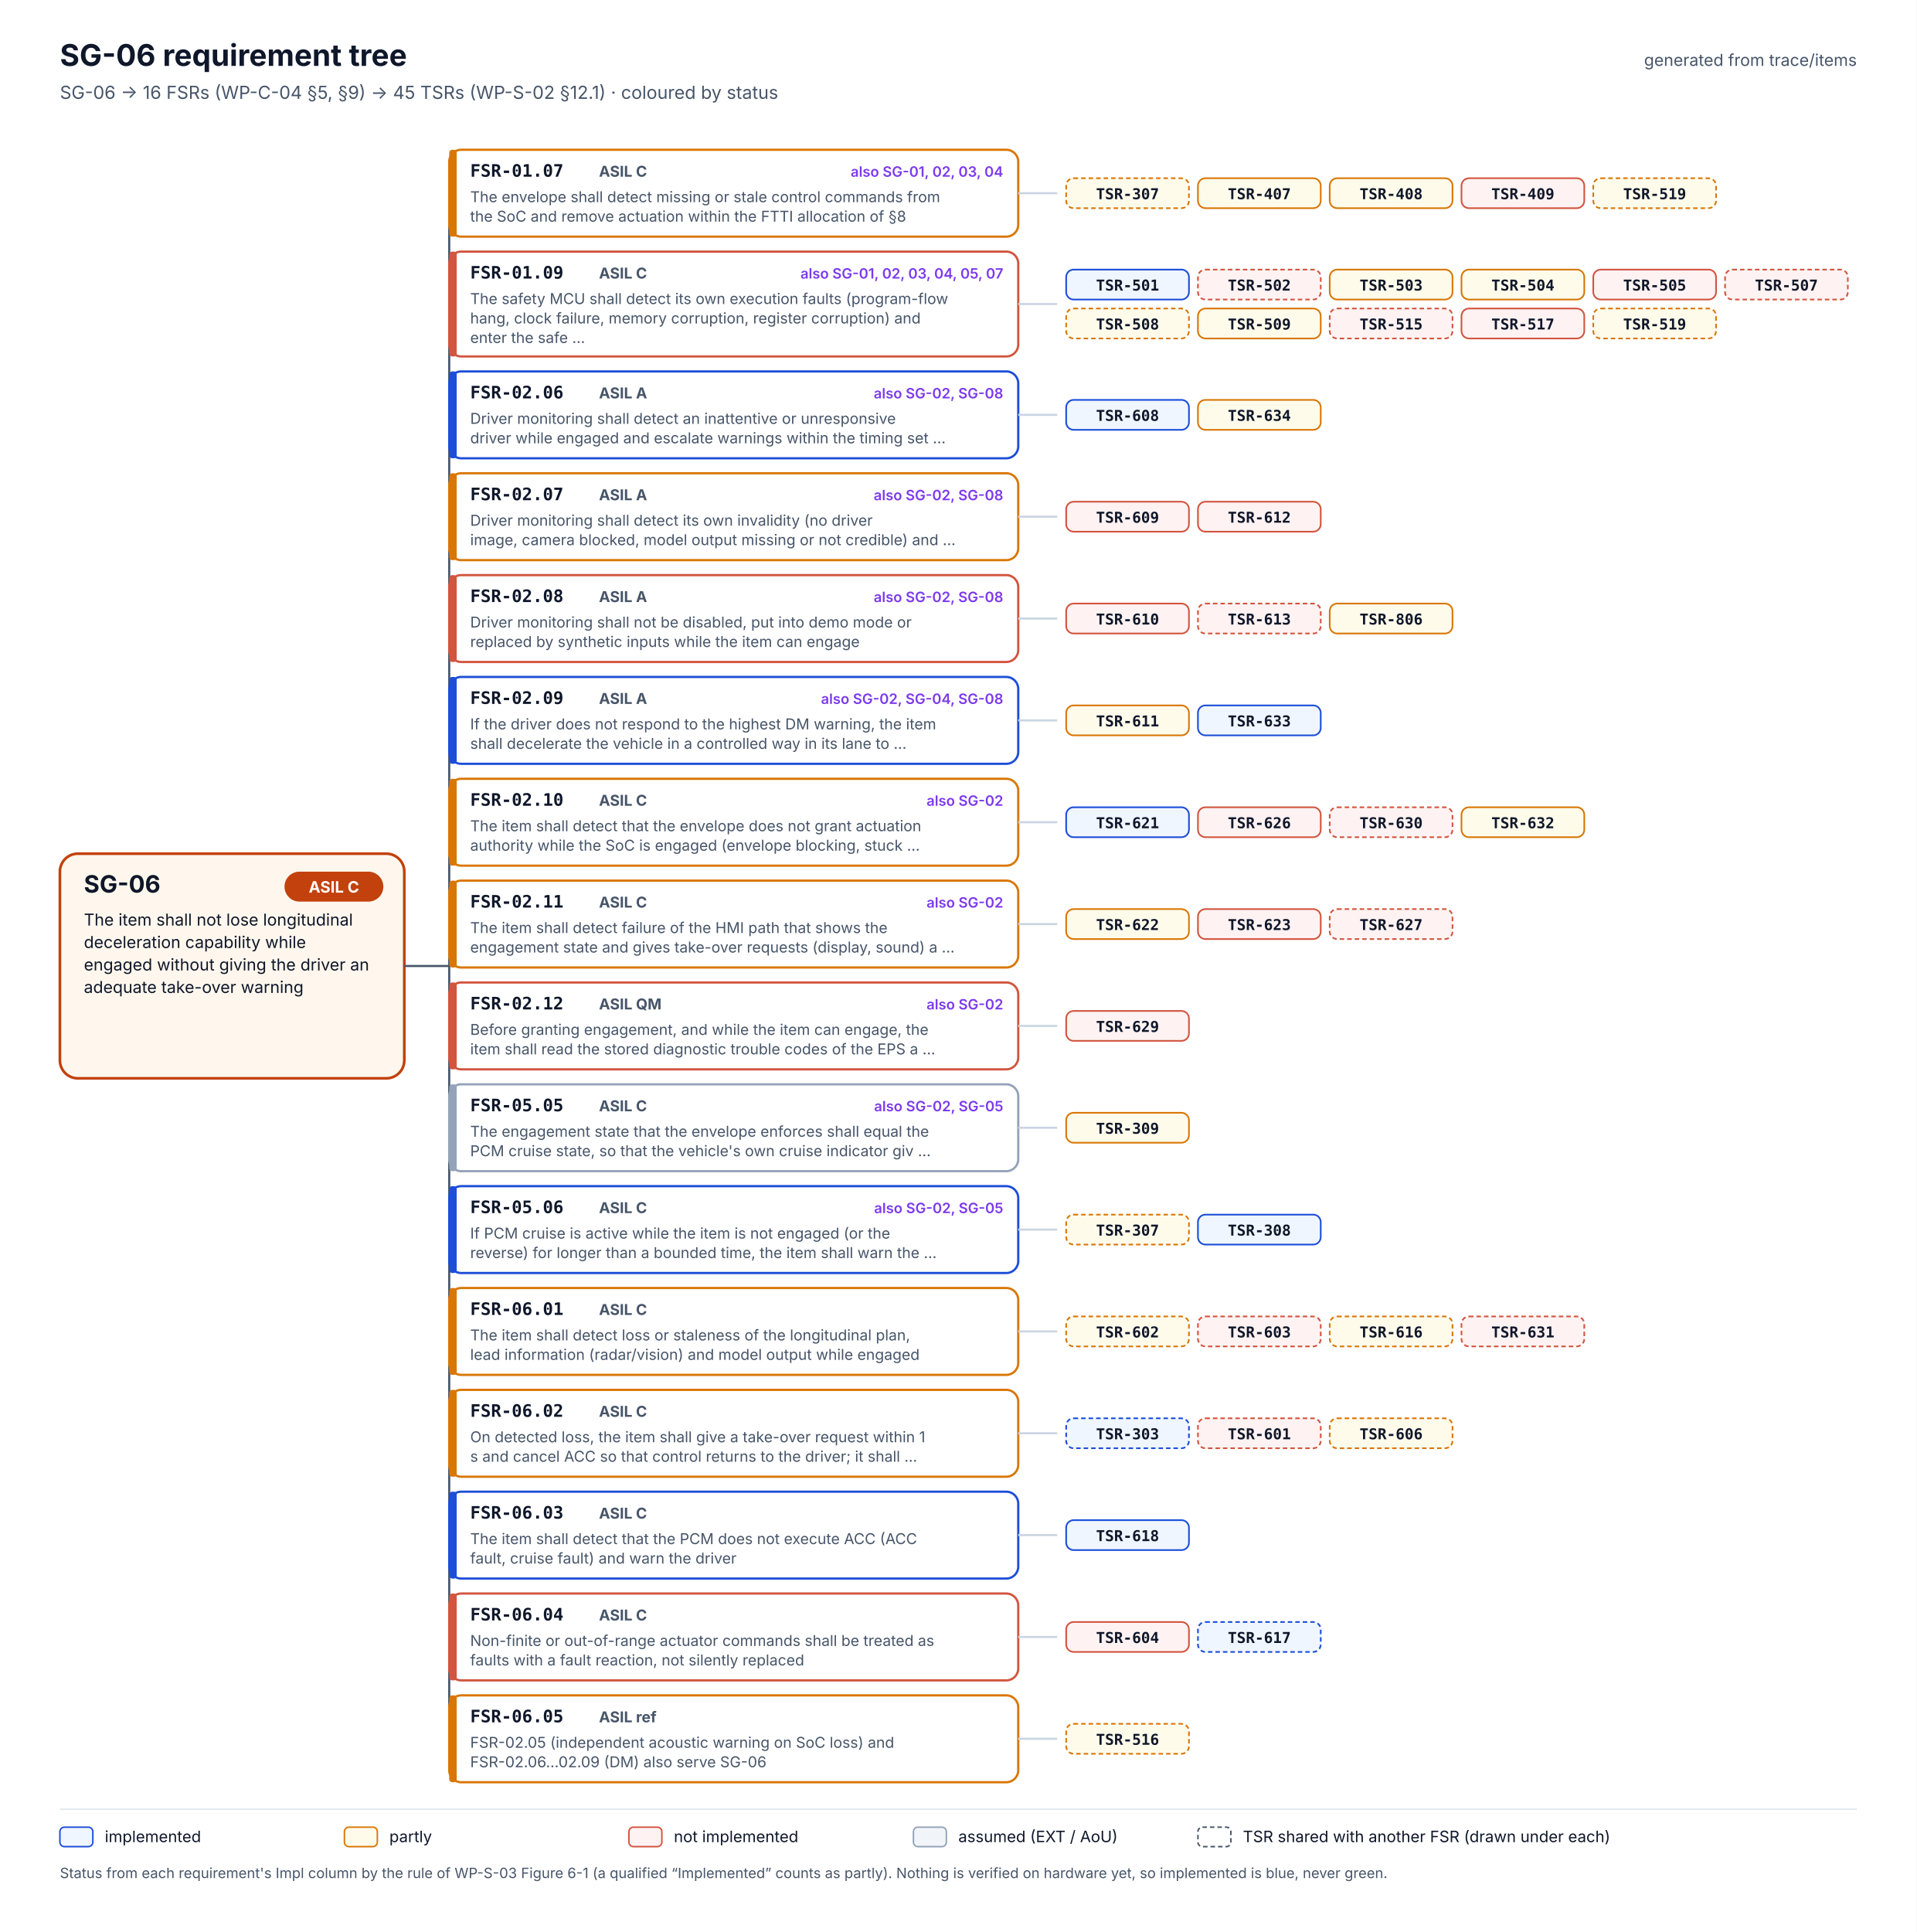
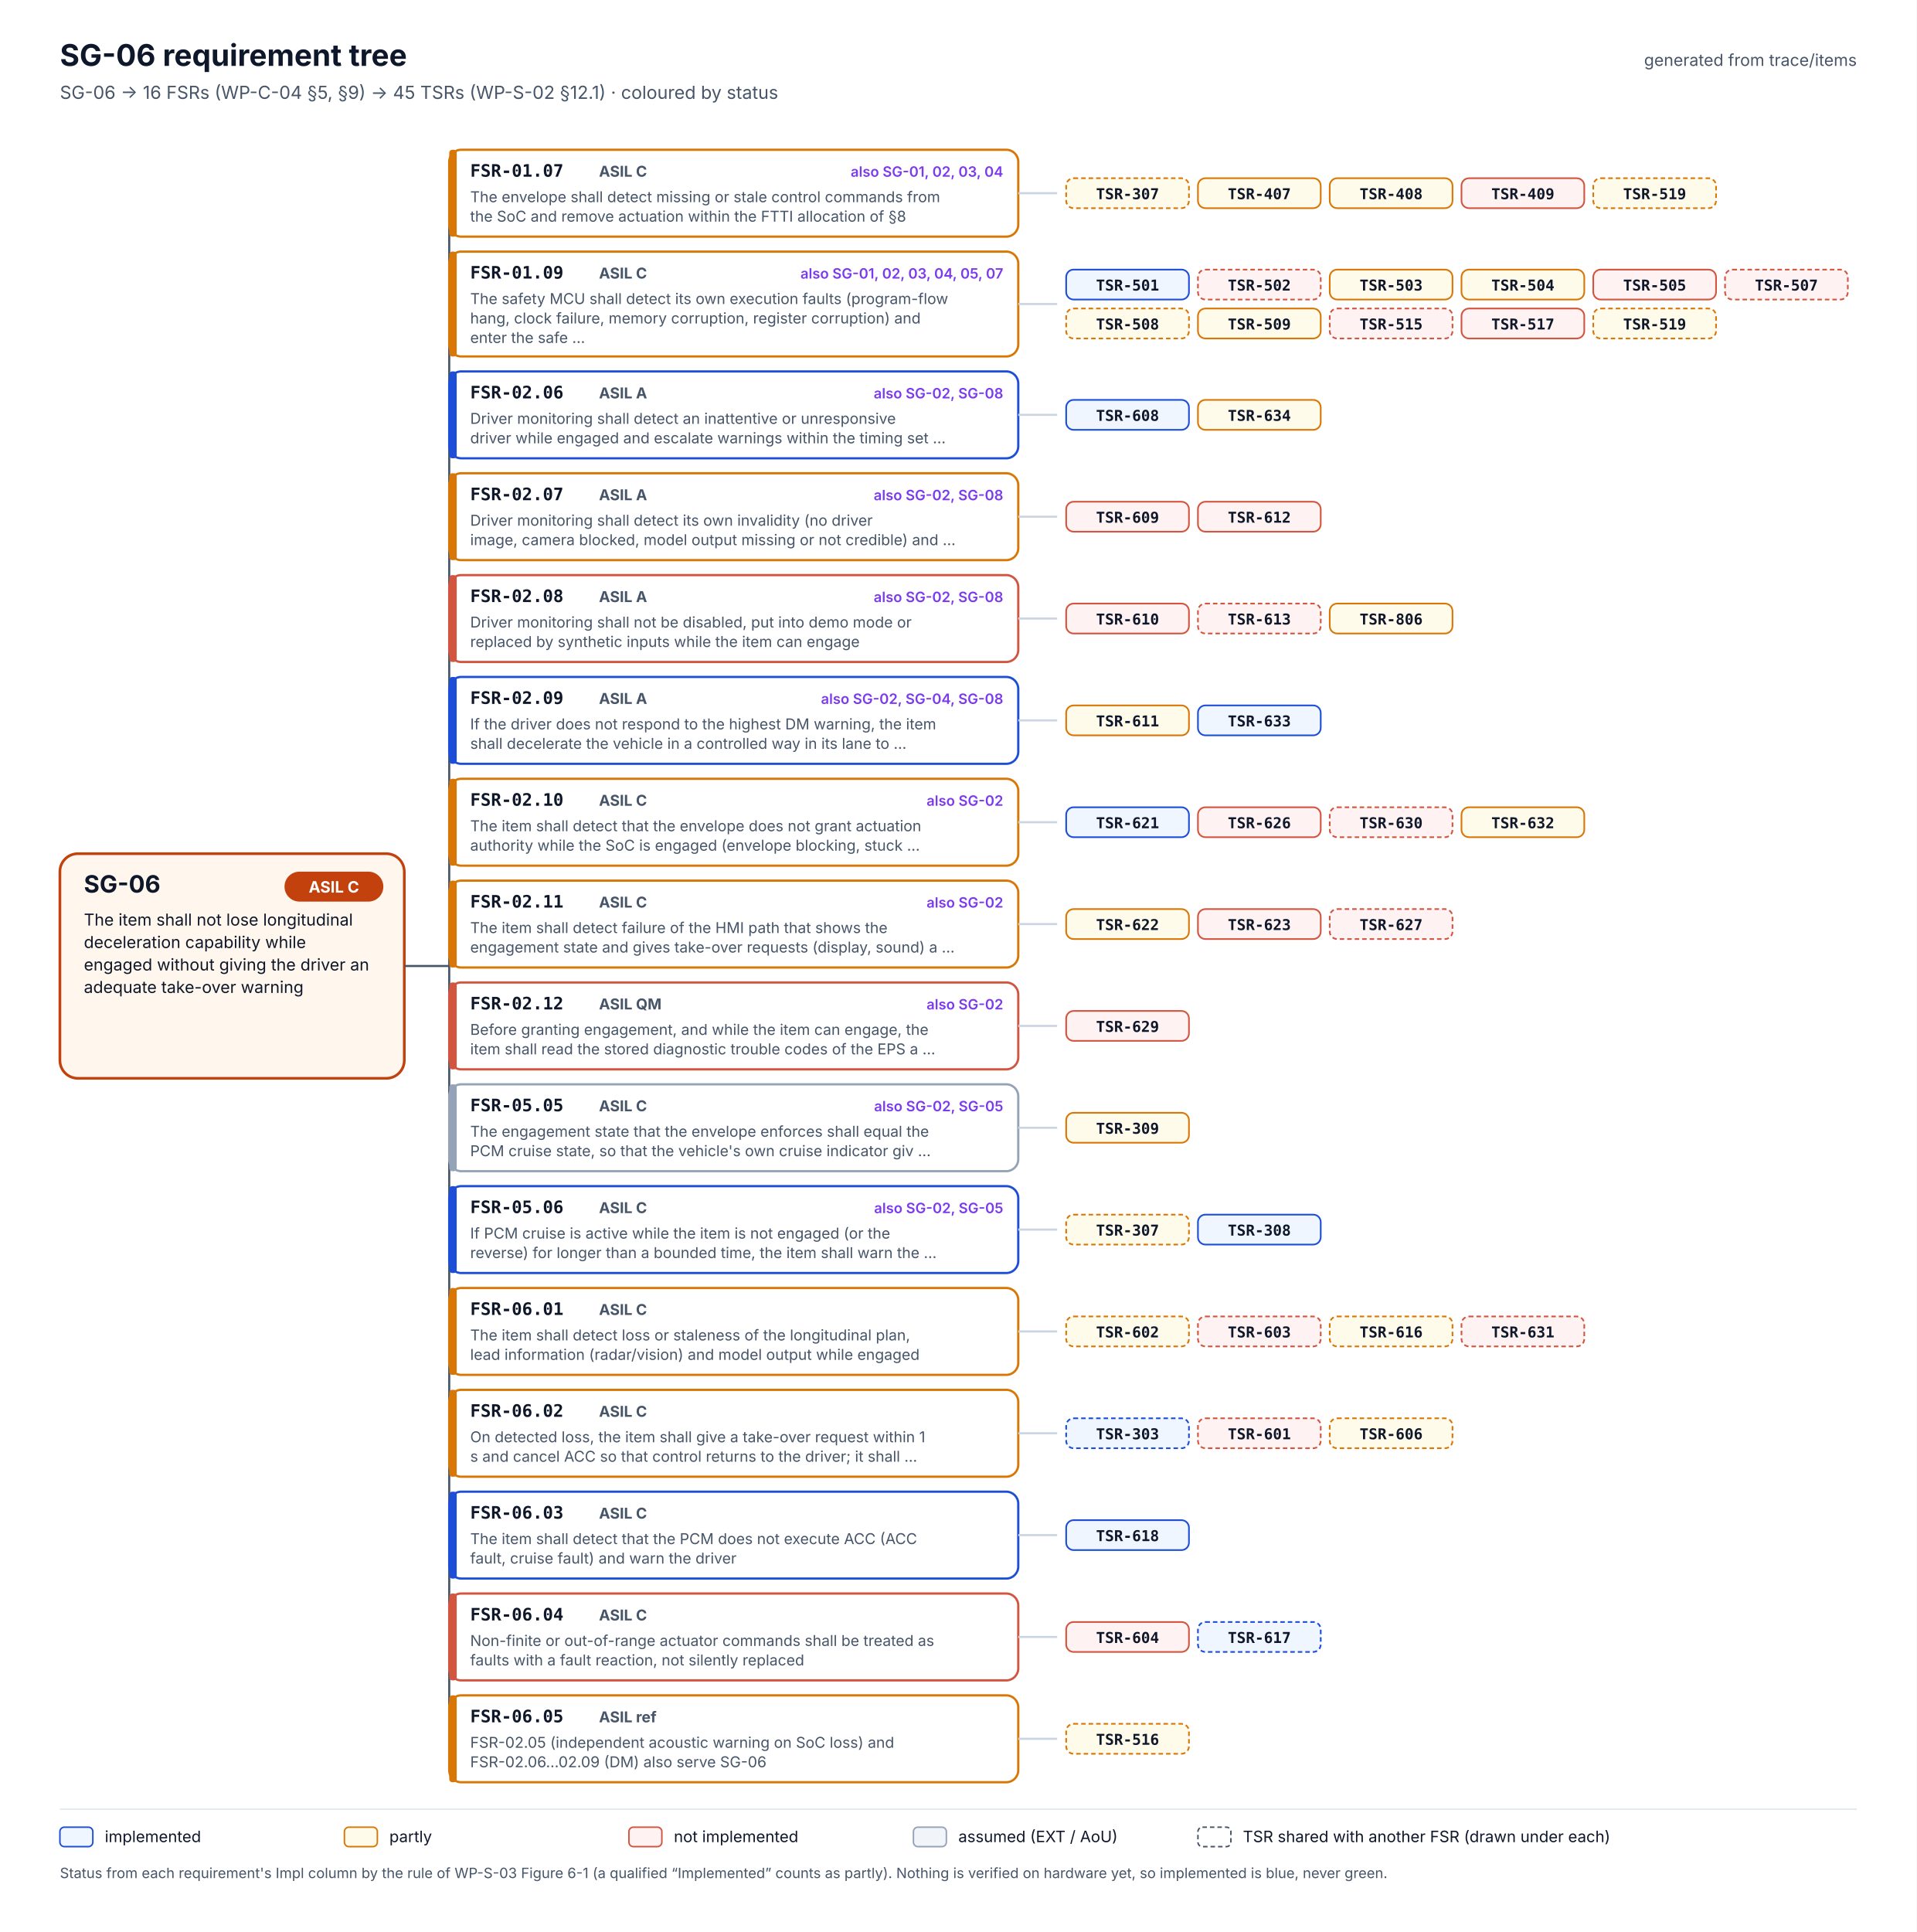
<svg xmlns="http://www.w3.org/2000/svg" width="1280" height="1290" viewBox="0 0 1280 1290" font-family="Inter, 'Segoe UI', Helvetica, Arial, sans-serif" role="img" aria-labelledby="t d">
  <rect width="1280" height="1290" fill="#FFFFFF" />
  <text x="40" y="44" font-size="20" fill="#0F172A" font-weight="700">SG-06 requirement tree</text>
  <text x="40" y="66" font-size="12" fill="#475569">SG-06 → 16 FSRs (WP-C-04 §5, §9) → 45 TSRs (WP-S-02 §12.1) · coloured by status</text>
  <text x="1240" y="44" font-size="11" fill="#475569" text-anchor="end">generated from trace/items</text>
  <rect x="40" y="570.0" width="230" height="150" rx="12" fill="#FFF7ED" stroke="#C2410C" stroke-width="1.8" />
  <text x="56" y="596.0" font-size="16" fill="#0F172A" font-weight="700">SG-06</text>
  <rect x="190" y="582.0" width="66" height="20" rx="10" fill="#C2410C" />
  <text x="223" y="596.0" font-size="10.5" fill="#FFFFFF" font-weight="700" text-anchor="middle">ASIL C</text>
  <text x="56" y="618.0" font-size="11" fill="#0F172A">The item shall not lose longitudinal</text>
  <text x="56" y="633.0" font-size="11" fill="#0F172A">deceleration capability while</text>
  <text x="56" y="648.0" font-size="11" fill="#0F172A">engaged without giving the driver an</text>
  <text x="56" y="663.0" font-size="11" fill="#0F172A">adequate take-over warning</text>
  <line x1="270" y1="645.0" x2="300" y2="645.0" stroke="#475569" stroke-width="1.4" />
  <line x1="300" y1="129.0" x2="300" y2="1161.0" stroke="#475569" stroke-width="1.4" />
  <line x1="300" y1="129.0" x2="300" y2="129.0" stroke="#475569" stroke-width="1.4" />
  <rect x="300" y="100" width="380" height="58" rx="8" fill="#FFFFFF" stroke="#D97706" stroke-width="1.5" />
  <rect x="300" y="100" width="5" height="58" rx="2" fill="#D97706" />
  <text x="314" y="118" font-size="11.5" fill="#0F172A" font-weight="700" font-family="'JetBrains Mono', 'SFMono-Regular', Menlo, Consolas, monospace">FSR-01.07</text>
  <text x="400" y="118" font-size="10" fill="#475569" font-weight="700">ASIL C</text>
  <text x="670" y="118" font-size="9.5" fill="#7C3AED" font-weight="600" text-anchor="end">also SG-01, 02, 03, 04</text>
  <text x="314" y="135" font-size="10" fill="#475569">The envelope shall detect missing or stale control commands from</text>
  <text x="314" y="148" font-size="10" fill="#475569">the SoC and remove actuation within the FTTI allocation of §8</text>
  <line x1="680" y1="129.0" x2="706" y2="129.0" stroke="#CBD5E1" stroke-width="1.4" />
  <rect x="712" y="119.0" width="82" height="20" rx="5" fill="#FFFBEB" stroke="#D97706" stroke-width="1.1" stroke-dasharray="3 2" />
  <text x="753.0" y="133.0" font-size="10" fill="#0F172A" font-weight="600" text-anchor="middle" font-family="'JetBrains Mono', 'SFMono-Regular', Menlo, Consolas, monospace">TSR-307</text>
  <rect x="800" y="119.0" width="82" height="20" rx="5" fill="#FFFBEB" stroke="#D97706" stroke-width="1.1" />
  <text x="841.0" y="133.0" font-size="10" fill="#0F172A" font-weight="600" text-anchor="middle" font-family="'JetBrains Mono', 'SFMono-Regular', Menlo, Consolas, monospace">TSR-407</text>
  <rect x="888" y="119.0" width="82" height="20" rx="5" fill="#FFFBEB" stroke="#D97706" stroke-width="1.1" />
  <text x="929.0" y="133.0" font-size="10" fill="#0F172A" font-weight="600" text-anchor="middle" font-family="'JetBrains Mono', 'SFMono-Regular', Menlo, Consolas, monospace">TSR-408</text>
  <rect x="976" y="119.0" width="82" height="20" rx="5" fill="#FEF2F2" stroke="#D2553F" stroke-width="1.1" />
  <text x="1017.0" y="133.0" font-size="10" fill="#0F172A" font-weight="600" text-anchor="middle" font-family="'JetBrains Mono', 'SFMono-Regular', Menlo, Consolas, monospace">TSR-409</text>
  <rect x="1064" y="119.0" width="82" height="20" rx="5" fill="#FFFBEB" stroke="#D97706" stroke-width="1.1" stroke-dasharray="3 2" />
  <text x="1105.0" y="133.0" font-size="10" fill="#0F172A" font-weight="600" text-anchor="middle" font-family="'JetBrains Mono', 'SFMono-Regular', Menlo, Consolas, monospace">TSR-519</text>
  <line x1="300" y1="203.0" x2="300" y2="203.0" stroke="#475569" stroke-width="1.4" />
-   <rect x="300" y="168" width="380" height="70" rx="8" fill="#FFFFFF" stroke="#D2553F" stroke-width="1.5" />
-   <rect x="300" y="168" width="5" height="70" rx="2" fill="#D2553F" />
+   <rect x="300" y="168" width="380" height="70" rx="8" fill="#FFFFFF" stroke="#D97706" stroke-width="1.5" />
+   <rect x="300" y="168" width="5" height="70" rx="2" fill="#D97706" />
  <text x="314" y="186" font-size="11.5" fill="#0F172A" font-weight="700" font-family="'JetBrains Mono', 'SFMono-Regular', Menlo, Consolas, monospace">FSR-01.09</text>
  <text x="400" y="186" font-size="10" fill="#475569" font-weight="700">ASIL C</text>
  <text x="670" y="186" font-size="9.5" fill="#7C3AED" font-weight="600" text-anchor="end">also SG-01, 02, 03, 04, 05, 07</text>
  <text x="314" y="203" font-size="10" fill="#475569">The safety MCU shall detect its own execution faults (program-flow</text>
  <text x="314" y="216" font-size="10" fill="#475569">hang, clock failure, memory corruption, register corruption) and</text>
  <text x="314" y="229" font-size="10" fill="#475569">enter the safe …</text>
  <line x1="680" y1="203.0" x2="706" y2="203.0" stroke="#CBD5E1" stroke-width="1.4" />
  <rect x="712" y="180.0" width="82" height="20" rx="5" fill="#EFF6FF" stroke="#1D4ED8" stroke-width="1.1" />
  <text x="753.0" y="194.0" font-size="10" fill="#0F172A" font-weight="600" text-anchor="middle" font-family="'JetBrains Mono', 'SFMono-Regular', Menlo, Consolas, monospace">TSR-501</text>
  <rect x="800" y="180.0" width="82" height="20" rx="5" fill="#FEF2F2" stroke="#D2553F" stroke-width="1.1" stroke-dasharray="3 2" />
  <text x="841.0" y="194.0" font-size="10" fill="#0F172A" font-weight="600" text-anchor="middle" font-family="'JetBrains Mono', 'SFMono-Regular', Menlo, Consolas, monospace">TSR-502</text>
  <rect x="888" y="180.0" width="82" height="20" rx="5" fill="#FFFBEB" stroke="#D97706" stroke-width="1.1" />
  <text x="929.0" y="194.0" font-size="10" fill="#0F172A" font-weight="600" text-anchor="middle" font-family="'JetBrains Mono', 'SFMono-Regular', Menlo, Consolas, monospace">TSR-503</text>
  <rect x="976" y="180.0" width="82" height="20" rx="5" fill="#FFFBEB" stroke="#D97706" stroke-width="1.1" />
  <text x="1017.0" y="194.0" font-size="10" fill="#0F172A" font-weight="600" text-anchor="middle" font-family="'JetBrains Mono', 'SFMono-Regular', Menlo, Consolas, monospace">TSR-504</text>
  <rect x="1064" y="180.0" width="82" height="20" rx="5" fill="#FEF2F2" stroke="#D2553F" stroke-width="1.1" />
  <text x="1105.0" y="194.0" font-size="10" fill="#0F172A" font-weight="600" text-anchor="middle" font-family="'JetBrains Mono', 'SFMono-Regular', Menlo, Consolas, monospace">TSR-505</text>
  <rect x="1152" y="180.0" width="82" height="20" rx="5" fill="#FEF2F2" stroke="#D2553F" stroke-width="1.1" stroke-dasharray="3 2" />
  <text x="1193.0" y="194.0" font-size="10" fill="#0F172A" font-weight="600" text-anchor="middle" font-family="'JetBrains Mono', 'SFMono-Regular', Menlo, Consolas, monospace">TSR-507</text>
  <rect x="712" y="206.0" width="82" height="20" rx="5" fill="#FFFBEB" stroke="#D97706" stroke-width="1.1" stroke-dasharray="3 2" />
  <text x="753.0" y="220.0" font-size="10" fill="#0F172A" font-weight="600" text-anchor="middle" font-family="'JetBrains Mono', 'SFMono-Regular', Menlo, Consolas, monospace">TSR-508</text>
  <rect x="800" y="206.0" width="82" height="20" rx="5" fill="#FFFBEB" stroke="#D97706" stroke-width="1.1" />
  <text x="841.0" y="220.0" font-size="10" fill="#0F172A" font-weight="600" text-anchor="middle" font-family="'JetBrains Mono', 'SFMono-Regular', Menlo, Consolas, monospace">TSR-509</text>
  <rect x="888" y="206.0" width="82" height="20" rx="5" fill="#FEF2F2" stroke="#D2553F" stroke-width="1.1" stroke-dasharray="3 2" />
  <text x="929.0" y="220.0" font-size="10" fill="#0F172A" font-weight="600" text-anchor="middle" font-family="'JetBrains Mono', 'SFMono-Regular', Menlo, Consolas, monospace">TSR-515</text>
  <rect x="976" y="206.0" width="82" height="20" rx="5" fill="#FEF2F2" stroke="#D2553F" stroke-width="1.1" />
  <text x="1017.0" y="220.0" font-size="10" fill="#0F172A" font-weight="600" text-anchor="middle" font-family="'JetBrains Mono', 'SFMono-Regular', Menlo, Consolas, monospace">TSR-517</text>
  <rect x="1064" y="206.0" width="82" height="20" rx="5" fill="#FFFBEB" stroke="#D97706" stroke-width="1.1" stroke-dasharray="3 2" />
  <text x="1105.0" y="220.0" font-size="10" fill="#0F172A" font-weight="600" text-anchor="middle" font-family="'JetBrains Mono', 'SFMono-Regular', Menlo, Consolas, monospace">TSR-519</text>
  <line x1="300" y1="277.0" x2="300" y2="277.0" stroke="#475569" stroke-width="1.4" />
  <rect x="300" y="248" width="380" height="58" rx="8" fill="#FFFFFF" stroke="#1D4ED8" stroke-width="1.5" />
  <rect x="300" y="248" width="5" height="58" rx="2" fill="#1D4ED8" />
  <text x="314" y="266" font-size="11.5" fill="#0F172A" font-weight="700" font-family="'JetBrains Mono', 'SFMono-Regular', Menlo, Consolas, monospace">FSR-02.06</text>
  <text x="400" y="266" font-size="10" fill="#475569" font-weight="700">ASIL A</text>
  <text x="670" y="266" font-size="9.5" fill="#7C3AED" font-weight="600" text-anchor="end">also SG-02, SG-08</text>
  <text x="314" y="283" font-size="10" fill="#475569">Driver monitoring shall detect an inattentive or unresponsive</text>
  <text x="314" y="296" font-size="10" fill="#475569">driver while engaged and escalate warnings within the timing set …</text>
  <line x1="680" y1="277.0" x2="706" y2="277.0" stroke="#CBD5E1" stroke-width="1.4" />
  <rect x="712" y="267.0" width="82" height="20" rx="5" fill="#EFF6FF" stroke="#1D4ED8" stroke-width="1.1" />
  <text x="753.0" y="281.0" font-size="10" fill="#0F172A" font-weight="600" text-anchor="middle" font-family="'JetBrains Mono', 'SFMono-Regular', Menlo, Consolas, monospace">TSR-608</text>
  <rect x="800" y="267.0" width="82" height="20" rx="5" fill="#FFFBEB" stroke="#D97706" stroke-width="1.1" />
  <text x="841.0" y="281.0" font-size="10" fill="#0F172A" font-weight="600" text-anchor="middle" font-family="'JetBrains Mono', 'SFMono-Regular', Menlo, Consolas, monospace">TSR-634</text>
  <line x1="300" y1="345.0" x2="300" y2="345.0" stroke="#475569" stroke-width="1.4" />
  <rect x="300" y="316" width="380" height="58" rx="8" fill="#FFFFFF" stroke="#D97706" stroke-width="1.5" />
  <rect x="300" y="316" width="5" height="58" rx="2" fill="#D97706" />
  <text x="314" y="334" font-size="11.5" fill="#0F172A" font-weight="700" font-family="'JetBrains Mono', 'SFMono-Regular', Menlo, Consolas, monospace">FSR-02.07</text>
  <text x="400" y="334" font-size="10" fill="#475569" font-weight="700">ASIL A</text>
  <text x="670" y="334" font-size="9.5" fill="#7C3AED" font-weight="600" text-anchor="end">also SG-02, SG-08</text>
  <text x="314" y="351" font-size="10" fill="#475569">Driver monitoring shall detect its own invalidity (no driver</text>
  <text x="314" y="364" font-size="10" fill="#475569">image, camera blocked, model output missing or not credible) and …</text>
  <line x1="680" y1="345.0" x2="706" y2="345.0" stroke="#CBD5E1" stroke-width="1.4" />
  <rect x="712" y="335.0" width="82" height="20" rx="5" fill="#FEF2F2" stroke="#D2553F" stroke-width="1.1" />
  <text x="753.0" y="349.0" font-size="10" fill="#0F172A" font-weight="600" text-anchor="middle" font-family="'JetBrains Mono', 'SFMono-Regular', Menlo, Consolas, monospace">TSR-609</text>
  <rect x="800" y="335.0" width="82" height="20" rx="5" fill="#FEF2F2" stroke="#D2553F" stroke-width="1.1" />
  <text x="841.0" y="349.0" font-size="10" fill="#0F172A" font-weight="600" text-anchor="middle" font-family="'JetBrains Mono', 'SFMono-Regular', Menlo, Consolas, monospace">TSR-612</text>
  <line x1="300" y1="413.0" x2="300" y2="413.0" stroke="#475569" stroke-width="1.4" />
  <rect x="300" y="384" width="380" height="58" rx="8" fill="#FFFFFF" stroke="#D2553F" stroke-width="1.5" />
  <rect x="300" y="384" width="5" height="58" rx="2" fill="#D2553F" />
  <text x="314" y="402" font-size="11.5" fill="#0F172A" font-weight="700" font-family="'JetBrains Mono', 'SFMono-Regular', Menlo, Consolas, monospace">FSR-02.08</text>
  <text x="400" y="402" font-size="10" fill="#475569" font-weight="700">ASIL A</text>
  <text x="670" y="402" font-size="9.5" fill="#7C3AED" font-weight="600" text-anchor="end">also SG-02, SG-08</text>
  <text x="314" y="419" font-size="10" fill="#475569">Driver monitoring shall not be disabled, put into demo mode or</text>
  <text x="314" y="432" font-size="10" fill="#475569">replaced by synthetic inputs while the item can engage</text>
  <line x1="680" y1="413.0" x2="706" y2="413.0" stroke="#CBD5E1" stroke-width="1.4" />
  <rect x="712" y="403.0" width="82" height="20" rx="5" fill="#FEF2F2" stroke="#D2553F" stroke-width="1.1" />
  <text x="753.0" y="417.0" font-size="10" fill="#0F172A" font-weight="600" text-anchor="middle" font-family="'JetBrains Mono', 'SFMono-Regular', Menlo, Consolas, monospace">TSR-610</text>
  <rect x="800" y="403.0" width="82" height="20" rx="5" fill="#FEF2F2" stroke="#D2553F" stroke-width="1.1" stroke-dasharray="3 2" />
  <text x="841.0" y="417.0" font-size="10" fill="#0F172A" font-weight="600" text-anchor="middle" font-family="'JetBrains Mono', 'SFMono-Regular', Menlo, Consolas, monospace">TSR-613</text>
  <rect x="888" y="403.0" width="82" height="20" rx="5" fill="#FFFBEB" stroke="#D97706" stroke-width="1.1" />
  <text x="929.0" y="417.0" font-size="10" fill="#0F172A" font-weight="600" text-anchor="middle" font-family="'JetBrains Mono', 'SFMono-Regular', Menlo, Consolas, monospace">TSR-806</text>
  <line x1="300" y1="481.0" x2="300" y2="481.0" stroke="#475569" stroke-width="1.4" />
  <rect x="300" y="452" width="380" height="58" rx="8" fill="#FFFFFF" stroke="#1D4ED8" stroke-width="1.5" />
  <rect x="300" y="452" width="5" height="58" rx="2" fill="#1D4ED8" />
  <text x="314" y="470" font-size="11.5" fill="#0F172A" font-weight="700" font-family="'JetBrains Mono', 'SFMono-Regular', Menlo, Consolas, monospace">FSR-02.09</text>
  <text x="400" y="470" font-size="10" fill="#475569" font-weight="700">ASIL A</text>
  <text x="670" y="470" font-size="9.5" fill="#7C3AED" font-weight="600" text-anchor="end">also SG-02, SG-04, SG-08</text>
  <text x="314" y="487" font-size="10" fill="#475569">If the driver does not respond to the highest DM warning, the item</text>
  <text x="314" y="500" font-size="10" fill="#475569">shall decelerate the vehicle in a controlled way in its lane to …</text>
  <line x1="680" y1="481.0" x2="706" y2="481.0" stroke="#CBD5E1" stroke-width="1.4" />
  <rect x="712" y="471.0" width="82" height="20" rx="5" fill="#FFFBEB" stroke="#D97706" stroke-width="1.1" />
  <text x="753.0" y="485.0" font-size="10" fill="#0F172A" font-weight="600" text-anchor="middle" font-family="'JetBrains Mono', 'SFMono-Regular', Menlo, Consolas, monospace">TSR-611</text>
  <rect x="800" y="471.0" width="82" height="20" rx="5" fill="#EFF6FF" stroke="#1D4ED8" stroke-width="1.1" />
  <text x="841.0" y="485.0" font-size="10" fill="#0F172A" font-weight="600" text-anchor="middle" font-family="'JetBrains Mono', 'SFMono-Regular', Menlo, Consolas, monospace">TSR-633</text>
  <line x1="300" y1="549.0" x2="300" y2="549.0" stroke="#475569" stroke-width="1.4" />
  <rect x="300" y="520" width="380" height="58" rx="8" fill="#FFFFFF" stroke="#D97706" stroke-width="1.5" />
  <rect x="300" y="520" width="5" height="58" rx="2" fill="#D97706" />
  <text x="314" y="538" font-size="11.5" fill="#0F172A" font-weight="700" font-family="'JetBrains Mono', 'SFMono-Regular', Menlo, Consolas, monospace">FSR-02.10</text>
  <text x="400" y="538" font-size="10" fill="#475569" font-weight="700">ASIL C</text>
  <text x="670" y="538" font-size="9.5" fill="#7C3AED" font-weight="600" text-anchor="end">also SG-02</text>
  <text x="314" y="555" font-size="10" fill="#475569">The item shall detect that the envelope does not grant actuation</text>
  <text x="314" y="568" font-size="10" fill="#475569">authority while the SoC is engaged (envelope blocking, stuck …</text>
  <line x1="680" y1="549.0" x2="706" y2="549.0" stroke="#CBD5E1" stroke-width="1.4" />
  <rect x="712" y="539.0" width="82" height="20" rx="5" fill="#EFF6FF" stroke="#1D4ED8" stroke-width="1.1" />
  <text x="753.0" y="553.0" font-size="10" fill="#0F172A" font-weight="600" text-anchor="middle" font-family="'JetBrains Mono', 'SFMono-Regular', Menlo, Consolas, monospace">TSR-621</text>
  <rect x="800" y="539.0" width="82" height="20" rx="5" fill="#FEF2F2" stroke="#D2553F" stroke-width="1.1" />
  <text x="841.0" y="553.0" font-size="10" fill="#0F172A" font-weight="600" text-anchor="middle" font-family="'JetBrains Mono', 'SFMono-Regular', Menlo, Consolas, monospace">TSR-626</text>
  <rect x="888" y="539.0" width="82" height="20" rx="5" fill="#FEF2F2" stroke="#D2553F" stroke-width="1.1" stroke-dasharray="3 2" />
  <text x="929.0" y="553.0" font-size="10" fill="#0F172A" font-weight="600" text-anchor="middle" font-family="'JetBrains Mono', 'SFMono-Regular', Menlo, Consolas, monospace">TSR-630</text>
  <rect x="976" y="539.0" width="82" height="20" rx="5" fill="#FFFBEB" stroke="#D97706" stroke-width="1.1" />
  <text x="1017.0" y="553.0" font-size="10" fill="#0F172A" font-weight="600" text-anchor="middle" font-family="'JetBrains Mono', 'SFMono-Regular', Menlo, Consolas, monospace">TSR-632</text>
  <line x1="300" y1="617.0" x2="300" y2="617.0" stroke="#475569" stroke-width="1.4" />
  <rect x="300" y="588" width="380" height="58" rx="8" fill="#FFFFFF" stroke="#D97706" stroke-width="1.5" />
  <rect x="300" y="588" width="5" height="58" rx="2" fill="#D97706" />
  <text x="314" y="606" font-size="11.5" fill="#0F172A" font-weight="700" font-family="'JetBrains Mono', 'SFMono-Regular', Menlo, Consolas, monospace">FSR-02.11</text>
  <text x="400" y="606" font-size="10" fill="#475569" font-weight="700">ASIL C</text>
  <text x="670" y="606" font-size="9.5" fill="#7C3AED" font-weight="600" text-anchor="end">also SG-02</text>
  <text x="314" y="623" font-size="10" fill="#475569">The item shall detect failure of the HMI path that shows the</text>
  <text x="314" y="636" font-size="10" fill="#475569">engagement state and gives take-over requests (display, sound) a …</text>
  <line x1="680" y1="617.0" x2="706" y2="617.0" stroke="#CBD5E1" stroke-width="1.4" />
  <rect x="712" y="607.0" width="82" height="20" rx="5" fill="#FFFBEB" stroke="#D97706" stroke-width="1.1" />
  <text x="753.0" y="621.0" font-size="10" fill="#0F172A" font-weight="600" text-anchor="middle" font-family="'JetBrains Mono', 'SFMono-Regular', Menlo, Consolas, monospace">TSR-622</text>
  <rect x="800" y="607.0" width="82" height="20" rx="5" fill="#FEF2F2" stroke="#D2553F" stroke-width="1.1" />
  <text x="841.0" y="621.0" font-size="10" fill="#0F172A" font-weight="600" text-anchor="middle" font-family="'JetBrains Mono', 'SFMono-Regular', Menlo, Consolas, monospace">TSR-623</text>
  <rect x="888" y="607.0" width="82" height="20" rx="5" fill="#FEF2F2" stroke="#D2553F" stroke-width="1.1" stroke-dasharray="3 2" />
  <text x="929.0" y="621.0" font-size="10" fill="#0F172A" font-weight="600" text-anchor="middle" font-family="'JetBrains Mono', 'SFMono-Regular', Menlo, Consolas, monospace">TSR-627</text>
  <line x1="300" y1="685.0" x2="300" y2="685.0" stroke="#475569" stroke-width="1.4" />
  <rect x="300" y="656" width="380" height="58" rx="8" fill="#FFFFFF" stroke="#D2553F" stroke-width="1.5" />
  <rect x="300" y="656" width="5" height="58" rx="2" fill="#D2553F" />
  <text x="314" y="674" font-size="11.5" fill="#0F172A" font-weight="700" font-family="'JetBrains Mono', 'SFMono-Regular', Menlo, Consolas, monospace">FSR-02.12</text>
  <text x="400" y="674" font-size="10" fill="#475569" font-weight="700">ASIL QM</text>
  <text x="670" y="674" font-size="9.5" fill="#7C3AED" font-weight="600" text-anchor="end">also SG-02</text>
  <text x="314" y="691" font-size="10" fill="#475569">Before granting engagement, and while the item can engage, the</text>
  <text x="314" y="704" font-size="10" fill="#475569">item shall read the stored diagnostic trouble codes of the EPS a …</text>
  <line x1="680" y1="685.0" x2="706" y2="685.0" stroke="#CBD5E1" stroke-width="1.4" />
  <rect x="712" y="675.0" width="82" height="20" rx="5" fill="#FEF2F2" stroke="#D2553F" stroke-width="1.1" />
  <text x="753.0" y="689.0" font-size="10" fill="#0F172A" font-weight="600" text-anchor="middle" font-family="'JetBrains Mono', 'SFMono-Regular', Menlo, Consolas, monospace">TSR-629</text>
  <line x1="300" y1="753.0" x2="300" y2="753.0" stroke="#475569" stroke-width="1.4" />
  <rect x="300" y="724" width="380" height="58" rx="8" fill="#FFFFFF" stroke="#94A3B8" stroke-width="1.5" />
  <rect x="300" y="724" width="5" height="58" rx="2" fill="#94A3B8" />
  <text x="314" y="742" font-size="11.5" fill="#0F172A" font-weight="700" font-family="'JetBrains Mono', 'SFMono-Regular', Menlo, Consolas, monospace">FSR-05.05</text>
  <text x="400" y="742" font-size="10" fill="#475569" font-weight="700">ASIL C</text>
  <text x="670" y="742" font-size="9.5" fill="#7C3AED" font-weight="600" text-anchor="end">also SG-02, SG-05</text>
  <text x="314" y="759" font-size="10" fill="#475569">The engagement state that the envelope enforces shall equal the</text>
  <text x="314" y="772" font-size="10" fill="#475569">PCM cruise state, so that the vehicle's own cruise indicator giv …</text>
  <line x1="680" y1="753.0" x2="706" y2="753.0" stroke="#CBD5E1" stroke-width="1.4" />
  <rect x="712" y="743.0" width="82" height="20" rx="5" fill="#FFFBEB" stroke="#D97706" stroke-width="1.1" />
  <text x="753.0" y="757.0" font-size="10" fill="#0F172A" font-weight="600" text-anchor="middle" font-family="'JetBrains Mono', 'SFMono-Regular', Menlo, Consolas, monospace">TSR-309</text>
  <line x1="300" y1="821.0" x2="300" y2="821.0" stroke="#475569" stroke-width="1.4" />
  <rect x="300" y="792" width="380" height="58" rx="8" fill="#FFFFFF" stroke="#1D4ED8" stroke-width="1.5" />
  <rect x="300" y="792" width="5" height="58" rx="2" fill="#1D4ED8" />
  <text x="314" y="810" font-size="11.5" fill="#0F172A" font-weight="700" font-family="'JetBrains Mono', 'SFMono-Regular', Menlo, Consolas, monospace">FSR-05.06</text>
  <text x="400" y="810" font-size="10" fill="#475569" font-weight="700">ASIL C</text>
  <text x="670" y="810" font-size="9.5" fill="#7C3AED" font-weight="600" text-anchor="end">also SG-02, SG-05</text>
  <text x="314" y="827" font-size="10" fill="#475569">If PCM cruise is active while the item is not engaged (or the</text>
  <text x="314" y="840" font-size="10" fill="#475569">reverse) for longer than a bounded time, the item shall warn the …</text>
  <line x1="680" y1="821.0" x2="706" y2="821.0" stroke="#CBD5E1" stroke-width="1.4" />
  <rect x="712" y="811.0" width="82" height="20" rx="5" fill="#FFFBEB" stroke="#D97706" stroke-width="1.1" stroke-dasharray="3 2" />
  <text x="753.0" y="825.0" font-size="10" fill="#0F172A" font-weight="600" text-anchor="middle" font-family="'JetBrains Mono', 'SFMono-Regular', Menlo, Consolas, monospace">TSR-307</text>
  <rect x="800" y="811.0" width="82" height="20" rx="5" fill="#EFF6FF" stroke="#1D4ED8" stroke-width="1.1" />
  <text x="841.0" y="825.0" font-size="10" fill="#0F172A" font-weight="600" text-anchor="middle" font-family="'JetBrains Mono', 'SFMono-Regular', Menlo, Consolas, monospace">TSR-308</text>
  <line x1="300" y1="889.0" x2="300" y2="889.0" stroke="#475569" stroke-width="1.4" />
  <rect x="300" y="860" width="380" height="58" rx="8" fill="#FFFFFF" stroke="#D97706" stroke-width="1.5" />
  <rect x="300" y="860" width="5" height="58" rx="2" fill="#D97706" />
  <text x="314" y="878" font-size="11.5" fill="#0F172A" font-weight="700" font-family="'JetBrains Mono', 'SFMono-Regular', Menlo, Consolas, monospace">FSR-06.01</text>
  <text x="400" y="878" font-size="10" fill="#475569" font-weight="700">ASIL C</text>
  <text x="314" y="895" font-size="10" fill="#475569">The item shall detect loss or staleness of the longitudinal plan,</text>
  <text x="314" y="908" font-size="10" fill="#475569">lead information (radar/vision) and model output while engaged</text>
  <line x1="680" y1="889.0" x2="706" y2="889.0" stroke="#CBD5E1" stroke-width="1.4" />
  <rect x="712" y="879.0" width="82" height="20" rx="5" fill="#FFFBEB" stroke="#D97706" stroke-width="1.1" stroke-dasharray="3 2" />
  <text x="753.0" y="893.0" font-size="10" fill="#0F172A" font-weight="600" text-anchor="middle" font-family="'JetBrains Mono', 'SFMono-Regular', Menlo, Consolas, monospace">TSR-602</text>
  <rect x="800" y="879.0" width="82" height="20" rx="5" fill="#FEF2F2" stroke="#D2553F" stroke-width="1.1" stroke-dasharray="3 2" />
  <text x="841.0" y="893.0" font-size="10" fill="#0F172A" font-weight="600" text-anchor="middle" font-family="'JetBrains Mono', 'SFMono-Regular', Menlo, Consolas, monospace">TSR-603</text>
  <rect x="888" y="879.0" width="82" height="20" rx="5" fill="#FFFBEB" stroke="#D97706" stroke-width="1.1" stroke-dasharray="3 2" />
  <text x="929.0" y="893.0" font-size="10" fill="#0F172A" font-weight="600" text-anchor="middle" font-family="'JetBrains Mono', 'SFMono-Regular', Menlo, Consolas, monospace">TSR-616</text>
  <rect x="976" y="879.0" width="82" height="20" rx="5" fill="#FEF2F2" stroke="#D2553F" stroke-width="1.1" stroke-dasharray="3 2" />
  <text x="1017.0" y="893.0" font-size="10" fill="#0F172A" font-weight="600" text-anchor="middle" font-family="'JetBrains Mono', 'SFMono-Regular', Menlo, Consolas, monospace">TSR-631</text>
  <line x1="300" y1="957.0" x2="300" y2="957.0" stroke="#475569" stroke-width="1.4" />
  <rect x="300" y="928" width="380" height="58" rx="8" fill="#FFFFFF" stroke="#D97706" stroke-width="1.5" />
  <rect x="300" y="928" width="5" height="58" rx="2" fill="#D97706" />
  <text x="314" y="946" font-size="11.5" fill="#0F172A" font-weight="700" font-family="'JetBrains Mono', 'SFMono-Regular', Menlo, Consolas, monospace">FSR-06.02</text>
  <text x="400" y="946" font-size="10" fill="#475569" font-weight="700">ASIL C</text>
  <text x="314" y="963" font-size="10" fill="#475569">On detected loss, the item shall give a take-over request within 1</text>
  <text x="314" y="976" font-size="10" fill="#475569">s and cancel ACC so that control returns to the driver; it shall …</text>
  <line x1="680" y1="957.0" x2="706" y2="957.0" stroke="#CBD5E1" stroke-width="1.4" />
  <rect x="712" y="947.0" width="82" height="20" rx="5" fill="#EFF6FF" stroke="#1D4ED8" stroke-width="1.1" stroke-dasharray="3 2" />
  <text x="753.0" y="961.0" font-size="10" fill="#0F172A" font-weight="600" text-anchor="middle" font-family="'JetBrains Mono', 'SFMono-Regular', Menlo, Consolas, monospace">TSR-303</text>
  <rect x="800" y="947.0" width="82" height="20" rx="5" fill="#FEF2F2" stroke="#D2553F" stroke-width="1.1" stroke-dasharray="3 2" />
  <text x="841.0" y="961.0" font-size="10" fill="#0F172A" font-weight="600" text-anchor="middle" font-family="'JetBrains Mono', 'SFMono-Regular', Menlo, Consolas, monospace">TSR-601</text>
  <rect x="888" y="947.0" width="82" height="20" rx="5" fill="#FFFBEB" stroke="#D97706" stroke-width="1.1" stroke-dasharray="3 2" />
  <text x="929.0" y="961.0" font-size="10" fill="#0F172A" font-weight="600" text-anchor="middle" font-family="'JetBrains Mono', 'SFMono-Regular', Menlo, Consolas, monospace">TSR-606</text>
  <line x1="300" y1="1025.0" x2="300" y2="1025.0" stroke="#475569" stroke-width="1.4" />
  <rect x="300" y="996" width="380" height="58" rx="8" fill="#FFFFFF" stroke="#1D4ED8" stroke-width="1.5" />
  <rect x="300" y="996" width="5" height="58" rx="2" fill="#1D4ED8" />
  <text x="314" y="1014" font-size="11.5" fill="#0F172A" font-weight="700" font-family="'JetBrains Mono', 'SFMono-Regular', Menlo, Consolas, monospace">FSR-06.03</text>
  <text x="400" y="1014" font-size="10" fill="#475569" font-weight="700">ASIL C</text>
  <text x="314" y="1031" font-size="10" fill="#475569">The item shall detect that the PCM does not execute ACC (ACC</text>
  <text x="314" y="1044" font-size="10" fill="#475569">fault, cruise fault) and warn the driver</text>
  <line x1="680" y1="1025.0" x2="706" y2="1025.0" stroke="#CBD5E1" stroke-width="1.4" />
  <rect x="712" y="1015.0" width="82" height="20" rx="5" fill="#EFF6FF" stroke="#1D4ED8" stroke-width="1.1" />
  <text x="753.0" y="1029.0" font-size="10" fill="#0F172A" font-weight="600" text-anchor="middle" font-family="'JetBrains Mono', 'SFMono-Regular', Menlo, Consolas, monospace">TSR-618</text>
  <line x1="300" y1="1093.0" x2="300" y2="1093.0" stroke="#475569" stroke-width="1.4" />
  <rect x="300" y="1064" width="380" height="58" rx="8" fill="#FFFFFF" stroke="#D2553F" stroke-width="1.5" />
  <rect x="300" y="1064" width="5" height="58" rx="2" fill="#D2553F" />
  <text x="314" y="1082" font-size="11.5" fill="#0F172A" font-weight="700" font-family="'JetBrains Mono', 'SFMono-Regular', Menlo, Consolas, monospace">FSR-06.04</text>
  <text x="400" y="1082" font-size="10" fill="#475569" font-weight="700">ASIL C</text>
  <text x="314" y="1099" font-size="10" fill="#475569">Non-finite or out-of-range actuator commands shall be treated as</text>
  <text x="314" y="1112" font-size="10" fill="#475569">faults with a fault reaction, not silently replaced</text>
  <line x1="680" y1="1093.0" x2="706" y2="1093.0" stroke="#CBD5E1" stroke-width="1.4" />
  <rect x="712" y="1083.0" width="82" height="20" rx="5" fill="#FEF2F2" stroke="#D2553F" stroke-width="1.1" />
  <text x="753.0" y="1097.0" font-size="10" fill="#0F172A" font-weight="600" text-anchor="middle" font-family="'JetBrains Mono', 'SFMono-Regular', Menlo, Consolas, monospace">TSR-604</text>
  <rect x="800" y="1083.0" width="82" height="20" rx="5" fill="#EFF6FF" stroke="#1D4ED8" stroke-width="1.1" stroke-dasharray="3 2" />
  <text x="841.0" y="1097.0" font-size="10" fill="#0F172A" font-weight="600" text-anchor="middle" font-family="'JetBrains Mono', 'SFMono-Regular', Menlo, Consolas, monospace">TSR-617</text>
  <line x1="300" y1="1161.0" x2="300" y2="1161.0" stroke="#475569" stroke-width="1.4" />
  <rect x="300" y="1132" width="380" height="58" rx="8" fill="#FFFFFF" stroke="#D97706" stroke-width="1.5" />
  <rect x="300" y="1132" width="5" height="58" rx="2" fill="#D97706" />
  <text x="314" y="1150" font-size="11.5" fill="#0F172A" font-weight="700" font-family="'JetBrains Mono', 'SFMono-Regular', Menlo, Consolas, monospace">FSR-06.05</text>
  <text x="400" y="1150" font-size="10" fill="#475569" font-weight="700">ASIL ref</text>
  <text x="314" y="1167" font-size="10" fill="#475569">FSR-02.05 (independent acoustic warning on SoC loss) and</text>
  <text x="314" y="1180" font-size="10" fill="#475569">FSR-02.06…02.09 (DM) also serve SG-06</text>
  <line x1="680" y1="1161.0" x2="706" y2="1161.0" stroke="#CBD5E1" stroke-width="1.4" />
  <rect x="712" y="1151.0" width="82" height="20" rx="5" fill="#FFFBEB" stroke="#D97706" stroke-width="1.1" stroke-dasharray="3 2" />
  <text x="753.0" y="1165.0" font-size="10" fill="#0F172A" font-weight="600" text-anchor="middle" font-family="'JetBrains Mono', 'SFMono-Regular', Menlo, Consolas, monospace">TSR-516</text>
  <line x1="40" y1="1208" x2="1240" y2="1208" stroke="#E2E8F0" />
  <rect x="40" y="1220" width="22" height="13" rx="3" fill="#EFF6FF" stroke="#1D4ED8" />
  <text x="70" y="1230" font-size="10.5" fill="#0F172A">implemented</text>
  <rect x="230" y="1220" width="22" height="13" rx="3" fill="#FFFBEB" stroke="#D97706" />
  <text x="260" y="1230" font-size="10.5" fill="#0F172A">partly</text>
  <rect x="420" y="1220" width="22" height="13" rx="3" fill="#FEF2F2" stroke="#D2553F" />
  <text x="450" y="1230" font-size="10.5" fill="#0F172A">not implemented</text>
  <rect x="610" y="1220" width="22" height="13" rx="3" fill="#F1F5F9" stroke="#94A3B8" />
  <text x="640" y="1230" font-size="10.5" fill="#0F172A">assumed (EXT / AoU)</text>
  <rect x="800" y="1220" width="22" height="13" rx="3" fill="#FFFFFF" stroke="#475569" stroke-dasharray="3 2" />
  <text x="830" y="1230" font-size="10.5" fill="#0F172A">TSR shared with another FSR (drawn under each)</text>
  <text x="40" y="1254" font-size="9.5" fill="#475569">Status from each requirement's Impl column by the rule of WP-S-03 Figure 6-1 (a qualified “Implemented” counts as partly). Nothing is verified on hardware yet, so implemented is blue, never green.</text>
</svg>
